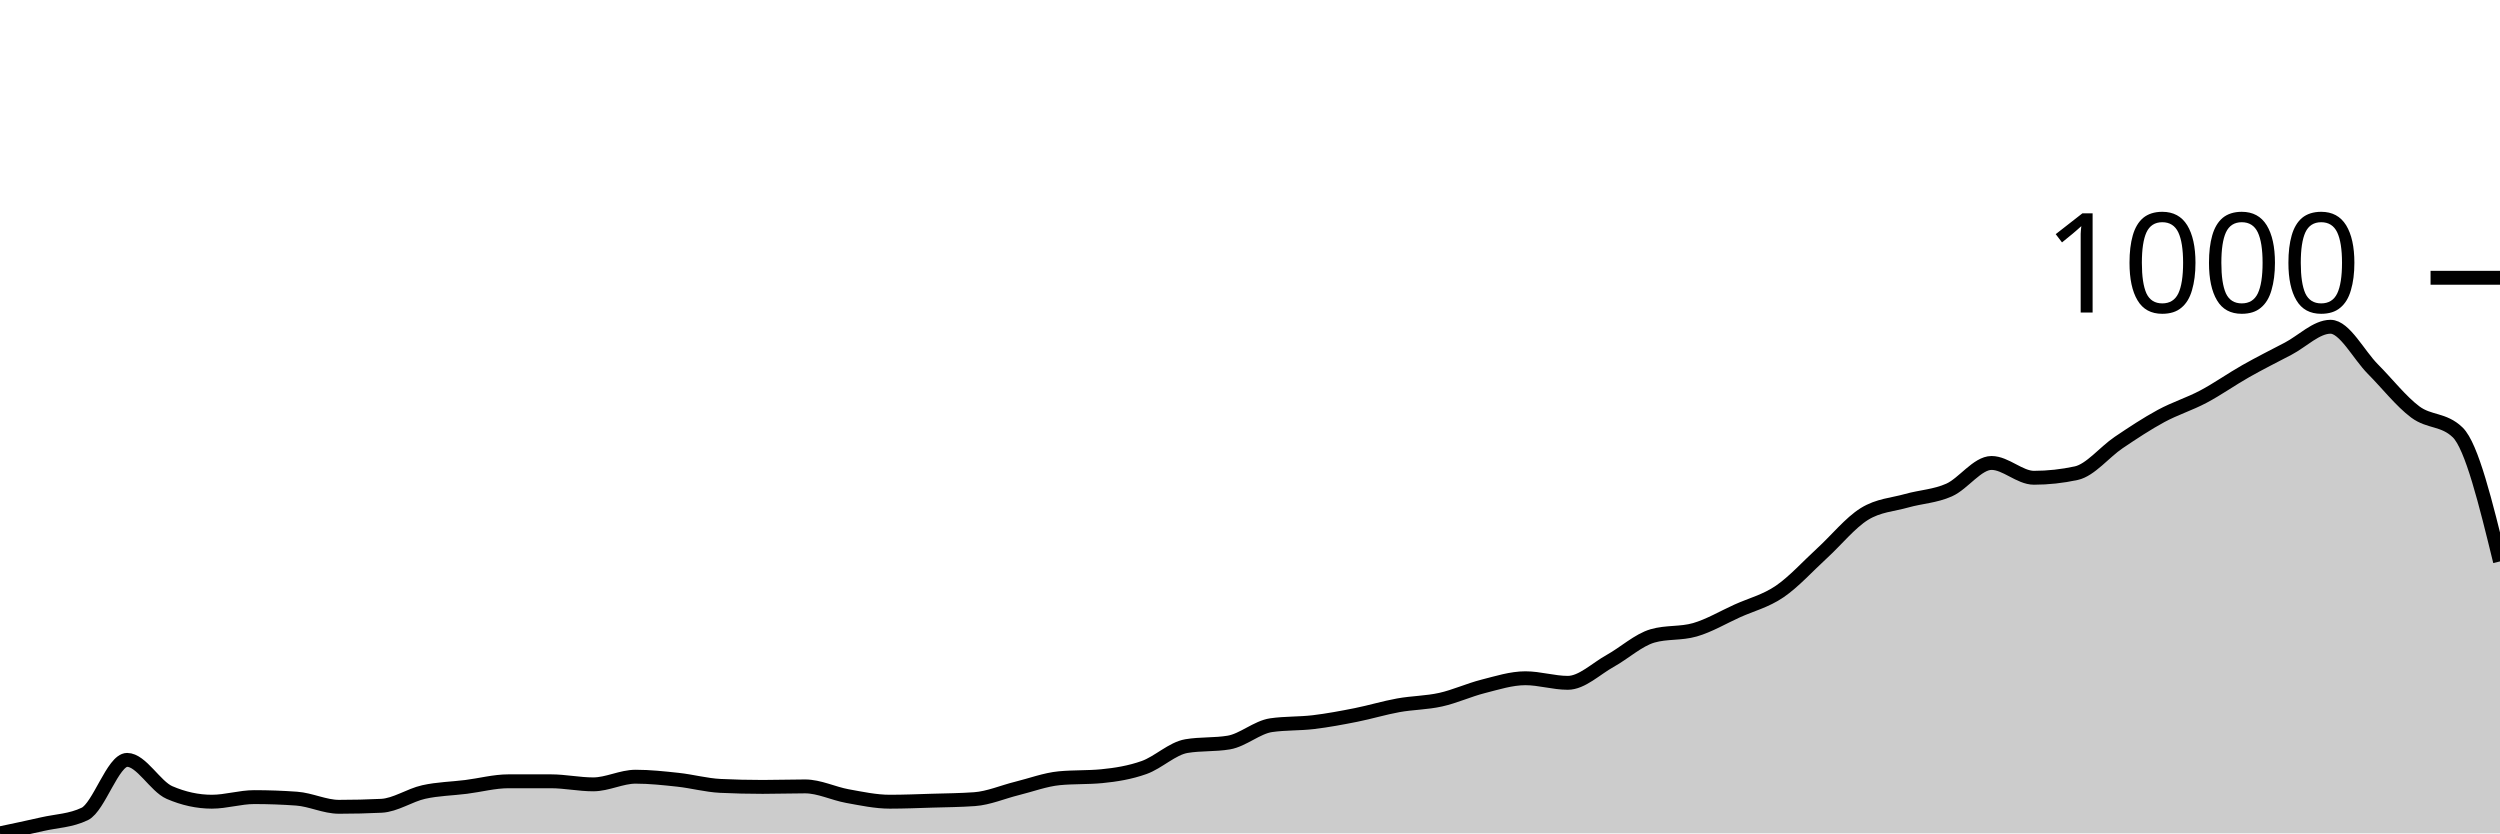
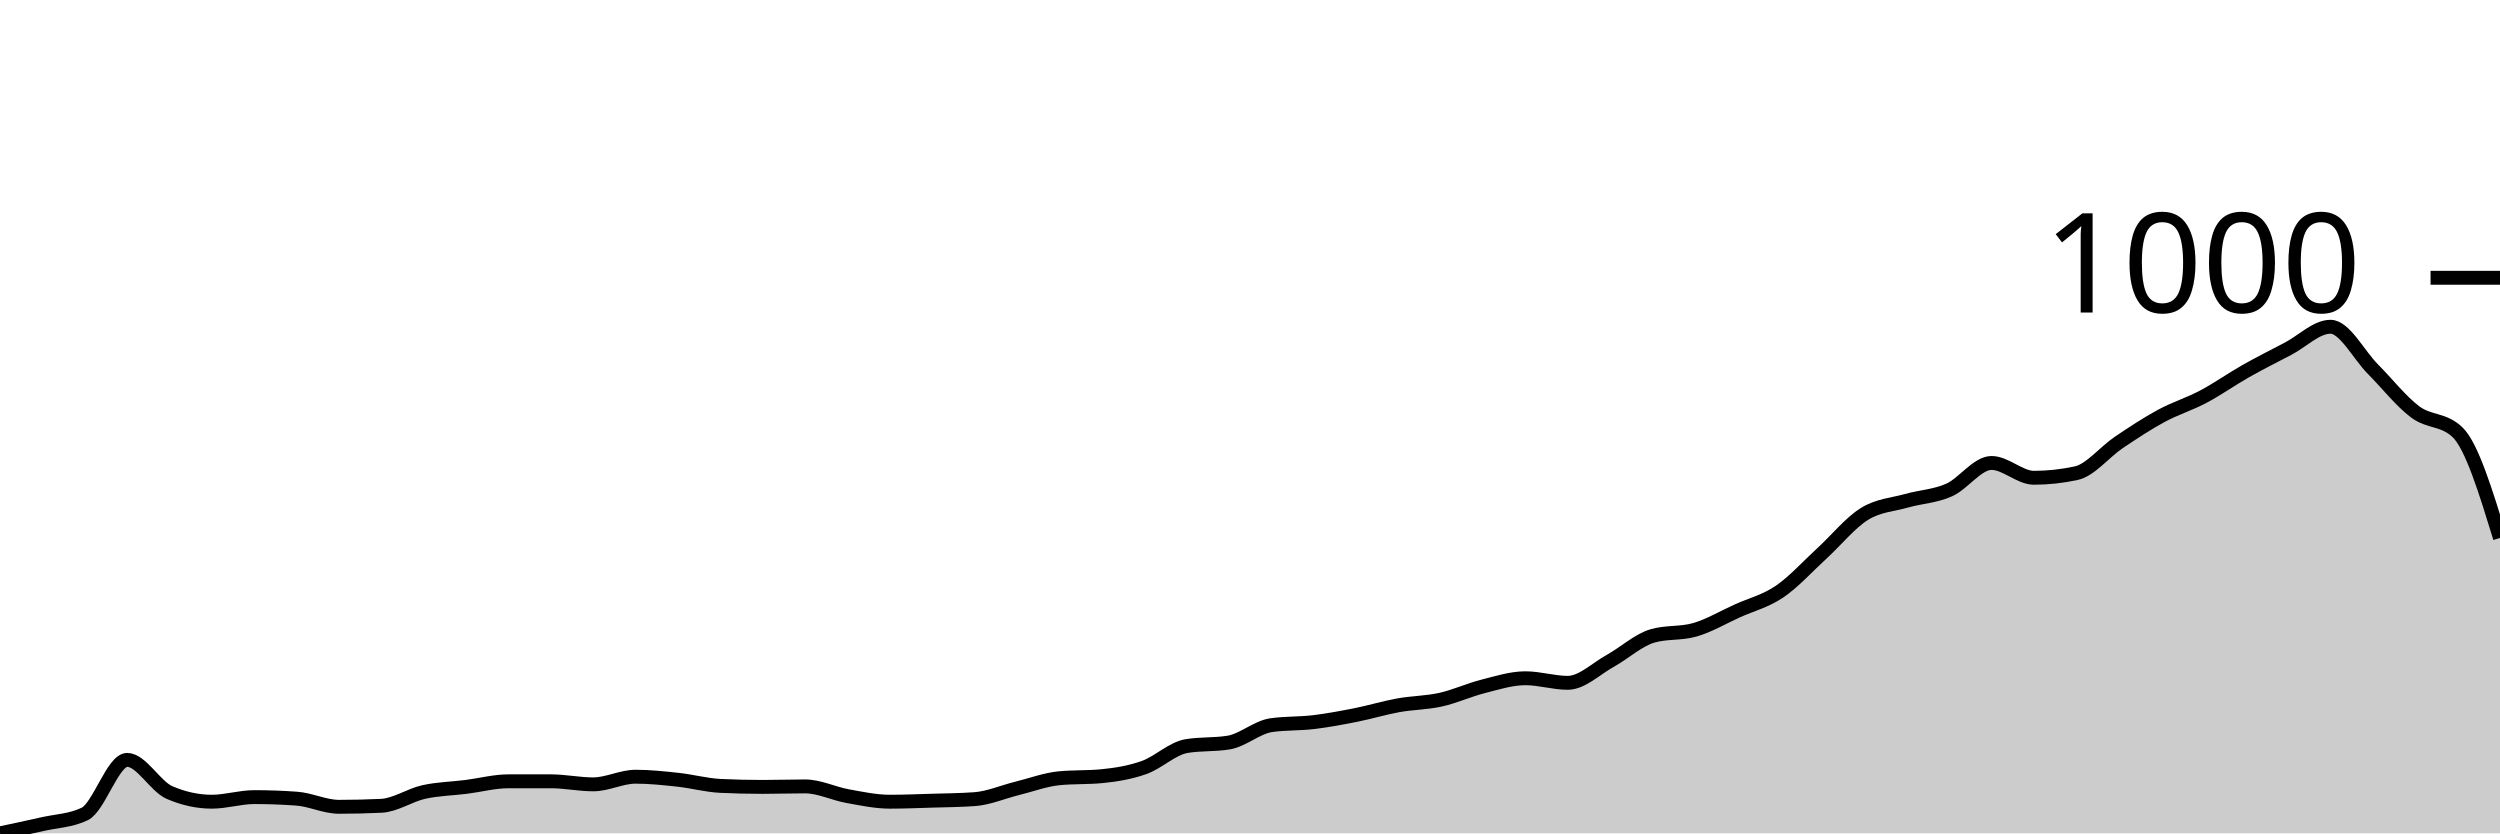
<svg xmlns="http://www.w3.org/2000/svg" viewBox="0 0 180 60">
  <g transform="translate(0,20)">
-     <path class="area" fill="rgba(0, 0, 0, 0.2)" d="M0,40C1.017,39.786,2.034,39.571,3.051,39.339C4.068,39.106,5.085,39.094,6.102,38.604C7.119,38.114,8.136,34.711,9.153,34.711C10.169,34.711,11.186,36.621,12.203,37.062C13.22,37.502,14.237,37.723,15.254,37.723C16.271,37.723,17.288,37.392,18.305,37.392C19.322,37.392,20.339,37.429,21.356,37.502C22.373,37.576,23.39,38.09,24.407,38.09C25.424,38.09,26.441,38.066,27.458,38.017C28.475,37.968,29.492,37.251,30.508,37.025C31.525,36.798,32.542,36.786,33.559,36.657C34.576,36.529,35.593,36.253,36.61,36.253C37.627,36.253,38.644,36.253,39.661,36.253C40.678,36.253,41.695,36.474,42.712,36.474C43.729,36.474,44.746,35.923,45.763,35.923C46.78,35.923,47.797,36.033,48.814,36.143C49.831,36.253,50.847,36.535,51.864,36.584C52.881,36.633,53.898,36.657,54.915,36.657C55.932,36.657,56.949,36.621,57.966,36.621C58.983,36.621,60,37.135,61.017,37.319C62.034,37.502,63.051,37.723,64.068,37.723C65.085,37.723,66.102,37.68,67.119,37.649C68.136,37.619,69.153,37.612,70.169,37.539C71.186,37.466,72.203,37.019,73.22,36.768C74.237,36.517,75.254,36.131,76.271,36.033C77.288,35.935,78.305,35.984,79.322,35.886C80.339,35.788,81.356,35.623,82.373,35.262C83.39,34.901,84.407,33.89,85.424,33.719C86.441,33.548,87.458,33.633,88.475,33.462C89.492,33.29,90.508,32.36,91.525,32.213C92.542,32.066,93.559,32.115,94.576,31.993C95.593,31.87,96.61,31.68,97.627,31.478C98.644,31.276,99.661,30.964,100.678,30.781C101.695,30.597,102.712,30.603,103.729,30.376C104.746,30.15,105.763,29.679,106.78,29.421C107.797,29.164,108.814,28.834,109.831,28.834C110.847,28.834,111.864,29.164,112.881,29.164C113.898,29.164,114.915,28.148,115.932,27.585C116.949,27.022,117.966,26.079,118.983,25.785C120,25.491,121.017,25.638,122.034,25.344C123.051,25.051,124.068,24.444,125.085,23.985C126.102,23.526,127.119,23.281,128.136,22.59C129.153,21.898,130.169,20.765,131.186,19.835C132.203,18.904,133.22,17.637,134.237,17.006C135.254,16.376,136.271,16.339,137.288,16.051C138.305,15.764,139.322,15.733,140.339,15.28C141.356,14.827,142.373,13.333,143.39,13.333C144.407,13.333,145.424,14.399,146.441,14.399C147.458,14.399,148.475,14.288,149.492,14.068C150.508,13.848,151.525,12.55,152.542,11.864C153.559,11.178,154.576,10.505,155.593,9.954C156.61,9.403,157.627,9.097,158.644,8.558C159.661,8.02,160.678,7.297,161.695,6.722C162.712,6.146,163.729,5.638,164.746,5.106C165.763,4.573,166.78,3.526,167.797,3.526C168.814,3.526,169.831,5.552,170.847,6.575C171.864,7.597,172.881,8.901,173.898,9.66C174.915,10.419,175.932,10.15,176.949,11.129C177.966,12.109,178.983,16.266,180,20.422L180,40C178.983,40,177.966,40,176.949,40C175.932,40,174.915,40,173.898,40C172.881,40,171.864,40,170.847,40C169.831,40,168.814,40,167.797,40C166.78,40,165.763,40,164.746,40C163.729,40,162.712,40,161.695,40C160.678,40,159.661,40,158.644,40C157.627,40,156.61,40,155.593,40C154.576,40,153.559,40,152.542,40C151.525,40,150.508,40,149.492,40C148.475,40,147.458,40,146.441,40C145.424,40,144.407,40,143.39,40C142.373,40,141.356,40,140.339,40C139.322,40,138.305,40,137.288,40C136.271,40,135.254,40,134.237,40C133.22,40,132.203,40,131.186,40C130.169,40,129.153,40,128.136,40C127.119,40,126.102,40,125.085,40C124.068,40,123.051,40,122.034,40C121.017,40,120,40,118.983,40C117.966,40,116.949,40,115.932,40C114.915,40,113.898,40,112.881,40C111.864,40,110.847,40,109.831,40C108.814,40,107.797,40,106.78,40C105.763,40,104.746,40,103.729,40C102.712,40,101.695,40,100.678,40C99.661,40,98.644,40,97.627,40C96.61,40,95.593,40,94.576,40C93.559,40,92.542,40,91.525,40C90.508,40,89.492,40,88.475,40C87.458,40,86.441,40,85.424,40C84.407,40,83.39,40,82.373,40C81.356,40,80.339,40,79.322,40C78.305,40,77.288,40,76.271,40C75.254,40,74.237,40,73.22,40C72.203,40,71.186,40,70.169,40C69.153,40,68.136,40,67.119,40C66.102,40,65.085,40,64.068,40C63.051,40,62.034,40,61.017,40C60,40,58.983,40,57.966,40C56.949,40,55.932,40,54.915,40C53.898,40,52.881,40,51.864,40C50.847,40,49.831,40,48.814,40C47.797,40,46.78,40,45.763,40C44.746,40,43.729,40,42.712,40C41.695,40,40.678,40,39.661,40C38.644,40,37.627,40,36.61,40C35.593,40,34.576,40,33.559,40C32.542,40,31.525,40,30.508,40C29.492,40,28.475,40,27.458,40C26.441,40,25.424,40,24.407,40C23.39,40,22.373,40,21.356,40C20.339,40,19.322,40,18.305,40C17.288,40,16.271,40,15.254,40C14.237,40,13.22,40,12.203,40C11.186,40,10.169,40,9.153,40C8.136,40,7.119,40,6.102,40C5.085,40,4.068,40,3.051,40C2.034,40,1.017,40,0,40Z" />
-     <path class="line" stroke="black" fill="none" d="M0,40C1.017,39.786,2.034,39.571,3.051,39.339C4.068,39.106,5.085,39.094,6.102,38.604C7.119,38.114,8.136,34.711,9.153,34.711C10.169,34.711,11.186,36.621,12.203,37.062C13.22,37.502,14.237,37.723,15.254,37.723C16.271,37.723,17.288,37.392,18.305,37.392C19.322,37.392,20.339,37.429,21.356,37.502C22.373,37.576,23.39,38.09,24.407,38.09C25.424,38.09,26.441,38.066,27.458,38.017C28.475,37.968,29.492,37.251,30.508,37.025C31.525,36.798,32.542,36.786,33.559,36.657C34.576,36.529,35.593,36.253,36.61,36.253C37.627,36.253,38.644,36.253,39.661,36.253C40.678,36.253,41.695,36.474,42.712,36.474C43.729,36.474,44.746,35.923,45.763,35.923C46.78,35.923,47.797,36.033,48.814,36.143C49.831,36.253,50.847,36.535,51.864,36.584C52.881,36.633,53.898,36.657,54.915,36.657C55.932,36.657,56.949,36.621,57.966,36.621C58.983,36.621,60,37.135,61.017,37.319C62.034,37.502,63.051,37.723,64.068,37.723C65.085,37.723,66.102,37.68,67.119,37.649C68.136,37.619,69.153,37.612,70.169,37.539C71.186,37.466,72.203,37.019,73.22,36.768C74.237,36.517,75.254,36.131,76.271,36.033C77.288,35.935,78.305,35.984,79.322,35.886C80.339,35.788,81.356,35.623,82.373,35.262C83.39,34.901,84.407,33.89,85.424,33.719C86.441,33.548,87.458,33.633,88.475,33.462C89.492,33.29,90.508,32.36,91.525,32.213C92.542,32.066,93.559,32.115,94.576,31.993C95.593,31.87,96.61,31.68,97.627,31.478C98.644,31.276,99.661,30.964,100.678,30.781C101.695,30.597,102.712,30.603,103.729,30.376C104.746,30.15,105.763,29.679,106.78,29.421C107.797,29.164,108.814,28.834,109.831,28.834C110.847,28.834,111.864,29.164,112.881,29.164C113.898,29.164,114.915,28.148,115.932,27.585C116.949,27.022,117.966,26.079,118.983,25.785C120,25.491,121.017,25.638,122.034,25.344C123.051,25.051,124.068,24.444,125.085,23.985C126.102,23.526,127.119,23.281,128.136,22.59C129.153,21.898,130.169,20.765,131.186,19.835C132.203,18.904,133.22,17.637,134.237,17.006C135.254,16.376,136.271,16.339,137.288,16.051C138.305,15.764,139.322,15.733,140.339,15.28C141.356,14.827,142.373,13.333,143.39,13.333C144.407,13.333,145.424,14.399,146.441,14.399C147.458,14.399,148.475,14.288,149.492,14.068C150.508,13.848,151.525,12.55,152.542,11.864C153.559,11.178,154.576,10.505,155.593,9.954C156.61,9.403,157.627,9.097,158.644,8.558C159.661,8.02,160.678,7.297,161.695,6.722C162.712,6.146,163.729,5.638,164.746,5.106C165.763,4.573,166.78,3.526,167.797,3.526C168.814,3.526,169.831,5.552,170.847,6.575C171.864,7.597,172.881,8.901,173.898,9.66C174.915,10.419,175.932,10.15,176.949,11.129C177.966,12.109,178.983,16.266,180,20.422" />
+     <path class="area" fill="rgba(0, 0, 0, 0.2)" d="M0,40C1.017,39.786,2.034,39.571,3.051,39.339C4.068,39.106,5.085,39.094,6.102,38.604C7.119,38.114,8.136,34.711,9.153,34.711C10.169,34.711,11.186,36.621,12.203,37.062C13.22,37.502,14.237,37.723,15.254,37.723C16.271,37.723,17.288,37.392,18.305,37.392C19.322,37.392,20.339,37.429,21.356,37.502C22.373,37.576,23.39,38.09,24.407,38.09C25.424,38.09,26.441,38.066,27.458,38.017C28.475,37.968,29.492,37.251,30.508,37.025C31.525,36.798,32.542,36.786,33.559,36.657C34.576,36.529,35.593,36.253,36.61,36.253C37.627,36.253,38.644,36.253,39.661,36.253C40.678,36.253,41.695,36.474,42.712,36.474C43.729,36.474,44.746,35.923,45.763,35.923C46.78,35.923,47.797,36.033,48.814,36.143C49.831,36.253,50.847,36.535,51.864,36.584C52.881,36.633,53.898,36.657,54.915,36.657C55.932,36.657,56.949,36.621,57.966,36.621C58.983,36.621,60,37.135,61.017,37.319C62.034,37.502,63.051,37.723,64.068,37.723C65.085,37.723,66.102,37.68,67.119,37.649C68.136,37.619,69.153,37.612,70.169,37.539C71.186,37.466,72.203,37.019,73.22,36.768C74.237,36.517,75.254,36.131,76.271,36.033C77.288,35.935,78.305,35.984,79.322,35.886C80.339,35.788,81.356,35.623,82.373,35.262C83.39,34.901,84.407,33.89,85.424,33.719C86.441,33.548,87.458,33.633,88.475,33.462C89.492,33.29,90.508,32.36,91.525,32.213C92.542,32.066,93.559,32.115,94.576,31.993C95.593,31.87,96.61,31.68,97.627,31.478C98.644,31.276,99.661,30.964,100.678,30.781C101.695,30.597,102.712,30.603,103.729,30.376C104.746,30.15,105.763,29.679,106.78,29.421C107.797,29.164,108.814,28.834,109.831,28.834C110.847,28.834,111.864,29.164,112.881,29.164C113.898,29.164,114.915,28.148,115.932,27.585C116.949,27.022,117.966,26.079,118.983,25.785C120,25.491,121.017,25.638,122.034,25.344C123.051,25.051,124.068,24.444,125.085,23.985C126.102,23.526,127.119,23.281,128.136,22.59C129.153,21.898,130.169,20.765,131.186,19.835C132.203,18.904,133.22,17.637,134.237,17.006C135.254,16.376,136.271,16.339,137.288,16.051C138.305,15.764,139.322,15.733,140.339,15.28C141.356,14.827,142.373,13.333,143.39,13.333C144.407,13.333,145.424,14.399,146.441,14.399C147.458,14.399,148.475,14.288,149.492,14.068C150.508,13.848,151.525,12.55,152.542,11.864C153.559,11.178,154.576,10.505,155.593,9.954C156.61,9.403,157.627,9.097,158.644,8.558C159.661,8.02,160.678,7.297,161.695,6.722C162.712,6.146,163.729,5.638,164.746,5.106C165.763,4.573,166.78,3.526,167.797,3.526C168.814,3.526,169.831,5.552,170.847,6.575C171.864,7.597,172.881,8.901,173.898,9.66C174.915,10.419,175.932,10.15,176.949,11.129C177.966,12.109,178.983,15.421,180,18.733L180,40C178.983,40,177.966,40,176.949,40C175.932,40,174.915,40,173.898,40C172.881,40,171.864,40,170.847,40C169.831,40,168.814,40,167.797,40C166.78,40,165.763,40,164.746,40C163.729,40,162.712,40,161.695,40C160.678,40,159.661,40,158.644,40C157.627,40,156.61,40,155.593,40C154.576,40,153.559,40,152.542,40C151.525,40,150.508,40,149.492,40C148.475,40,147.458,40,146.441,40C145.424,40,144.407,40,143.39,40C142.373,40,141.356,40,140.339,40C139.322,40,138.305,40,137.288,40C136.271,40,135.254,40,134.237,40C133.22,40,132.203,40,131.186,40C130.169,40,129.153,40,128.136,40C127.119,40,126.102,40,125.085,40C124.068,40,123.051,40,122.034,40C121.017,40,120,40,118.983,40C117.966,40,116.949,40,115.932,40C114.915,40,113.898,40,112.881,40C111.864,40,110.847,40,109.831,40C108.814,40,107.797,40,106.78,40C105.763,40,104.746,40,103.729,40C102.712,40,101.695,40,100.678,40C99.661,40,98.644,40,97.627,40C96.61,40,95.593,40,94.576,40C93.559,40,92.542,40,91.525,40C90.508,40,89.492,40,88.475,40C87.458,40,86.441,40,85.424,40C84.407,40,83.39,40,82.373,40C81.356,40,80.339,40,79.322,40C78.305,40,77.288,40,76.271,40C75.254,40,74.237,40,73.22,40C72.203,40,71.186,40,70.169,40C69.153,40,68.136,40,67.119,40C66.102,40,65.085,40,64.068,40C63.051,40,62.034,40,61.017,40C60,40,58.983,40,57.966,40C56.949,40,55.932,40,54.915,40C53.898,40,52.881,40,51.864,40C50.847,40,49.831,40,48.814,40C47.797,40,46.78,40,45.763,40C44.746,40,43.729,40,42.712,40C41.695,40,40.678,40,39.661,40C38.644,40,37.627,40,36.61,40C35.593,40,34.576,40,33.559,40C32.542,40,31.525,40,30.508,40C29.492,40,28.475,40,27.458,40C26.441,40,25.424,40,24.407,40C23.39,40,22.373,40,21.356,40C20.339,40,19.322,40,18.305,40C17.288,40,16.271,40,15.254,40C14.237,40,13.22,40,12.203,40C11.186,40,10.169,40,9.153,40C8.136,40,7.119,40,6.102,40C5.085,40,4.068,40,3.051,40C2.034,40,1.017,40,0,40Z" />
+     <path class="line" stroke="black" fill="none" d="M0,40C1.017,39.786,2.034,39.571,3.051,39.339C4.068,39.106,5.085,39.094,6.102,38.604C7.119,38.114,8.136,34.711,9.153,34.711C10.169,34.711,11.186,36.621,12.203,37.062C13.22,37.502,14.237,37.723,15.254,37.723C16.271,37.723,17.288,37.392,18.305,37.392C19.322,37.392,20.339,37.429,21.356,37.502C22.373,37.576,23.39,38.09,24.407,38.09C25.424,38.09,26.441,38.066,27.458,38.017C28.475,37.968,29.492,37.251,30.508,37.025C31.525,36.798,32.542,36.786,33.559,36.657C34.576,36.529,35.593,36.253,36.61,36.253C37.627,36.253,38.644,36.253,39.661,36.253C40.678,36.253,41.695,36.474,42.712,36.474C43.729,36.474,44.746,35.923,45.763,35.923C46.78,35.923,47.797,36.033,48.814,36.143C49.831,36.253,50.847,36.535,51.864,36.584C52.881,36.633,53.898,36.657,54.915,36.657C55.932,36.657,56.949,36.621,57.966,36.621C58.983,36.621,60,37.135,61.017,37.319C62.034,37.502,63.051,37.723,64.068,37.723C65.085,37.723,66.102,37.68,67.119,37.649C68.136,37.619,69.153,37.612,70.169,37.539C71.186,37.466,72.203,37.019,73.22,36.768C74.237,36.517,75.254,36.131,76.271,36.033C77.288,35.935,78.305,35.984,79.322,35.886C80.339,35.788,81.356,35.623,82.373,35.262C83.39,34.901,84.407,33.89,85.424,33.719C86.441,33.548,87.458,33.633,88.475,33.462C89.492,33.29,90.508,32.36,91.525,32.213C92.542,32.066,93.559,32.115,94.576,31.993C95.593,31.87,96.61,31.68,97.627,31.478C98.644,31.276,99.661,30.964,100.678,30.781C101.695,30.597,102.712,30.603,103.729,30.376C104.746,30.15,105.763,29.679,106.78,29.421C107.797,29.164,108.814,28.834,109.831,28.834C110.847,28.834,111.864,29.164,112.881,29.164C113.898,29.164,114.915,28.148,115.932,27.585C116.949,27.022,117.966,26.079,118.983,25.785C120,25.491,121.017,25.638,122.034,25.344C123.051,25.051,124.068,24.444,125.085,23.985C126.102,23.526,127.119,23.281,128.136,22.59C129.153,21.898,130.169,20.765,131.186,19.835C132.203,18.904,133.22,17.637,134.237,17.006C135.254,16.376,136.271,16.339,137.288,16.051C138.305,15.764,139.322,15.733,140.339,15.28C141.356,14.827,142.373,13.333,143.39,13.333C144.407,13.333,145.424,14.399,146.441,14.399C147.458,14.399,148.475,14.288,149.492,14.068C150.508,13.848,151.525,12.55,152.542,11.864C153.559,11.178,154.576,10.505,155.593,9.954C156.61,9.403,157.627,9.097,158.644,8.558C159.661,8.02,160.678,7.297,161.695,6.722C162.712,6.146,163.729,5.638,164.746,5.106C165.763,4.573,166.78,3.526,167.797,3.526C168.814,3.526,169.831,5.552,170.847,6.575C171.864,7.597,172.881,8.901,173.898,9.66C174.915,10.419,175.932,10.15,176.949,11.129C177.966,12.109,178.983,15.421,180,18.733" />
    <path class="axis-ceiling" stroke-width="1" stroke="black" fill="none" d="M175,0L180,0" />
    <text class="axis-ceiling-label" font-family="sans-serif" text-anchor="end" font-size="10px" x="170" y="2.5">1000</text>
  </g>
</svg>
